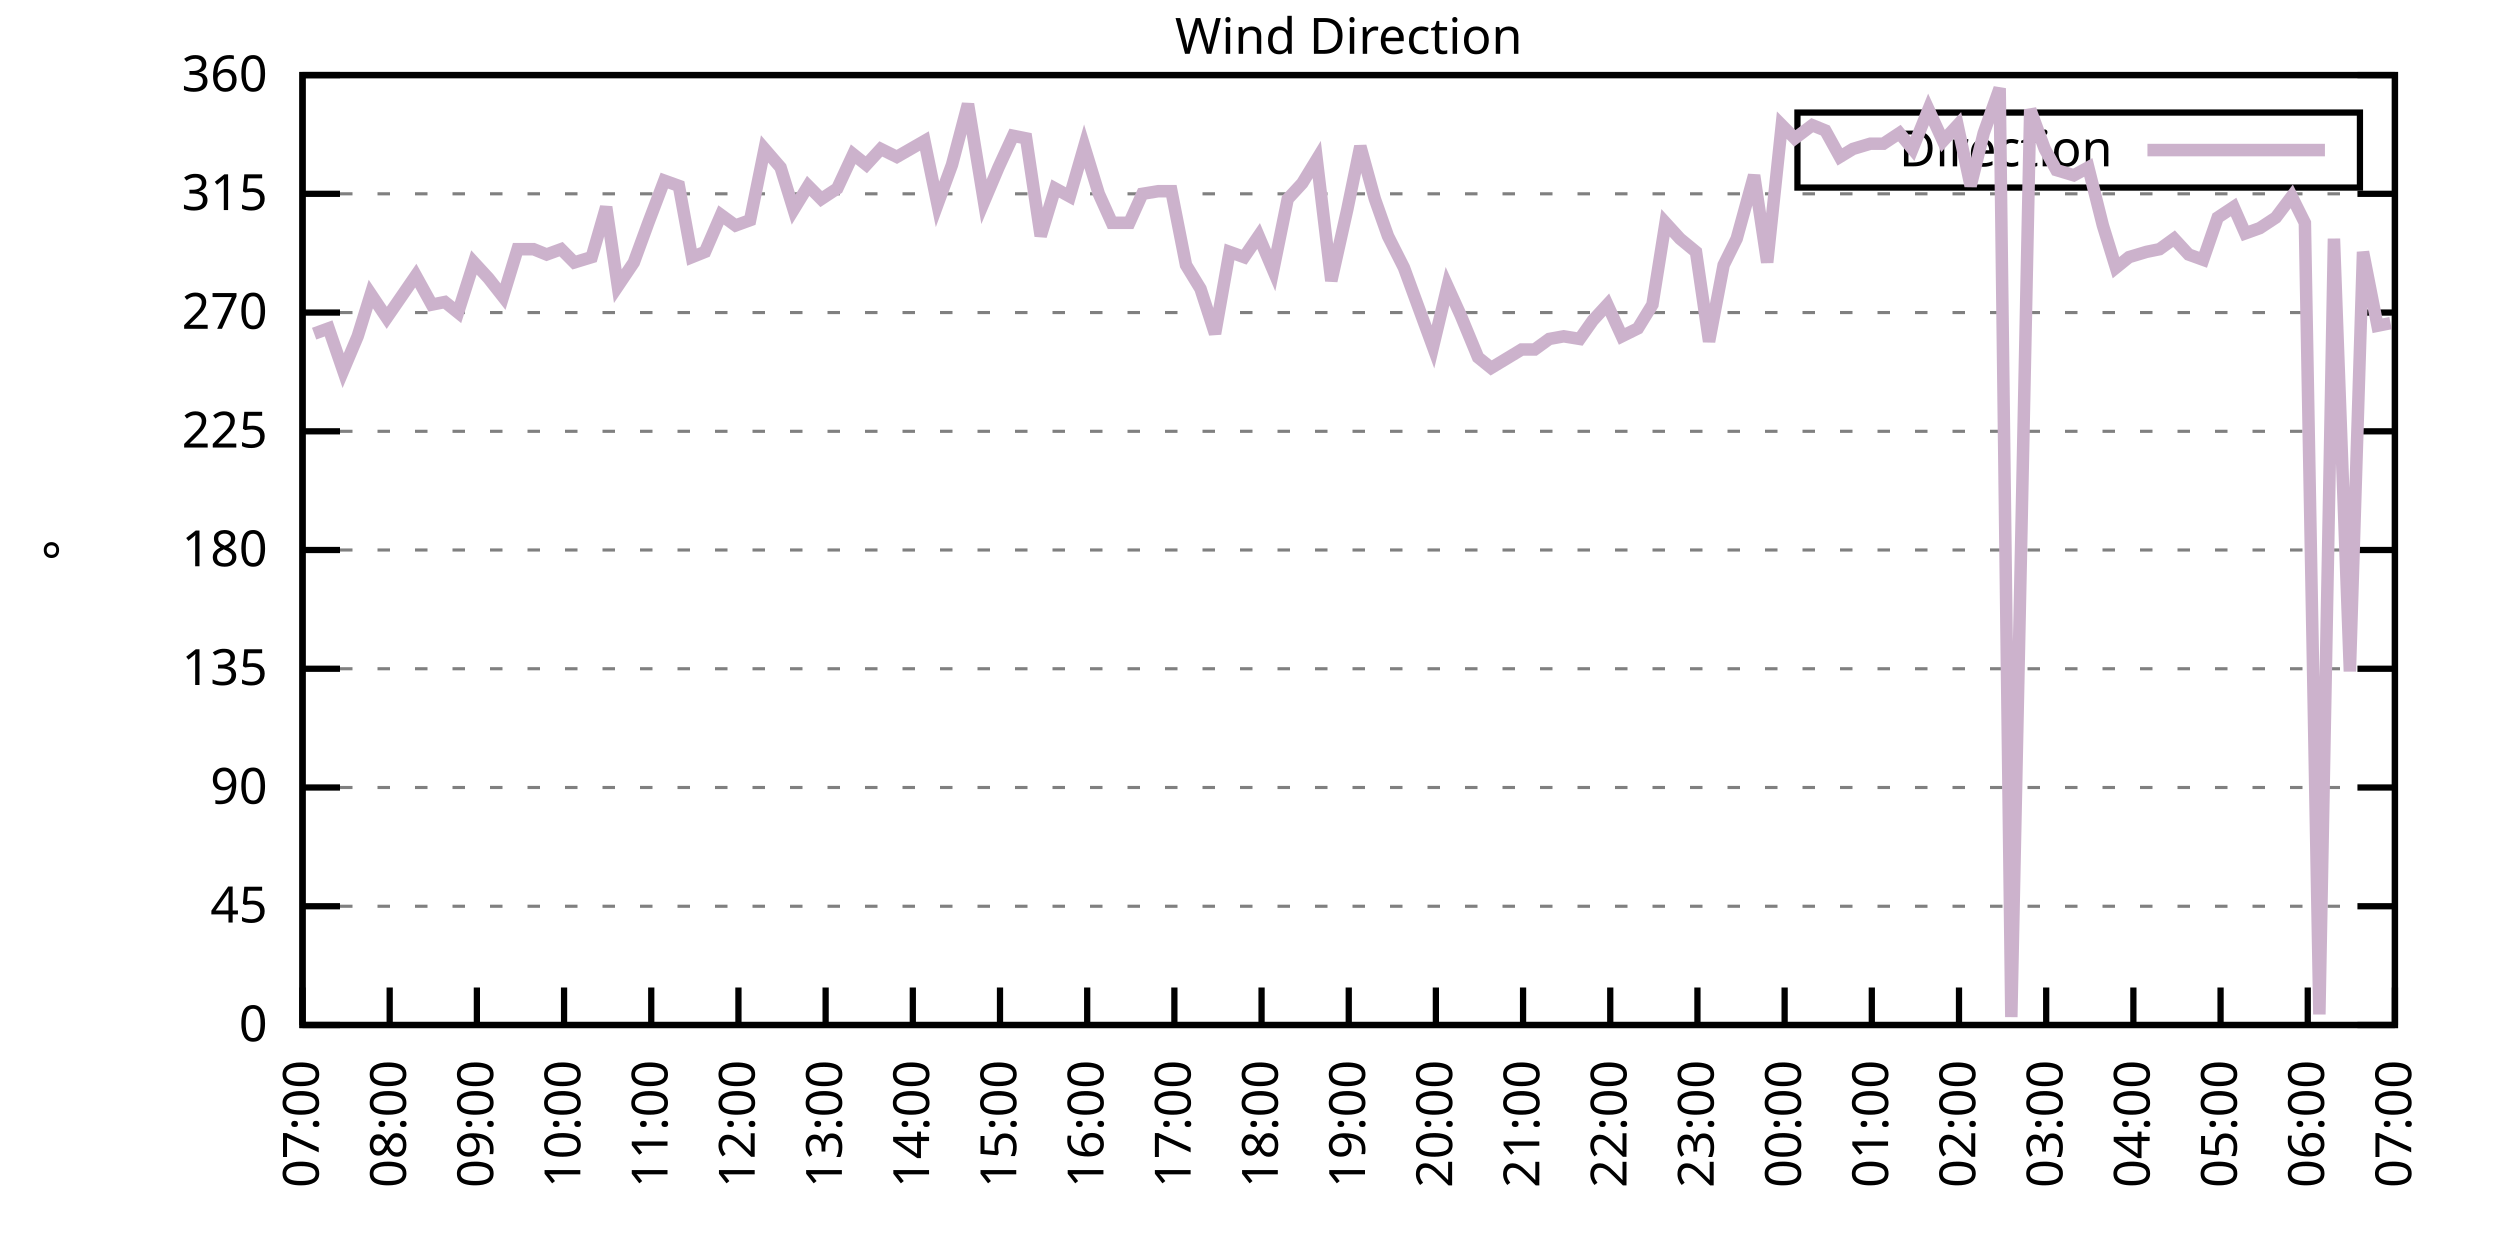
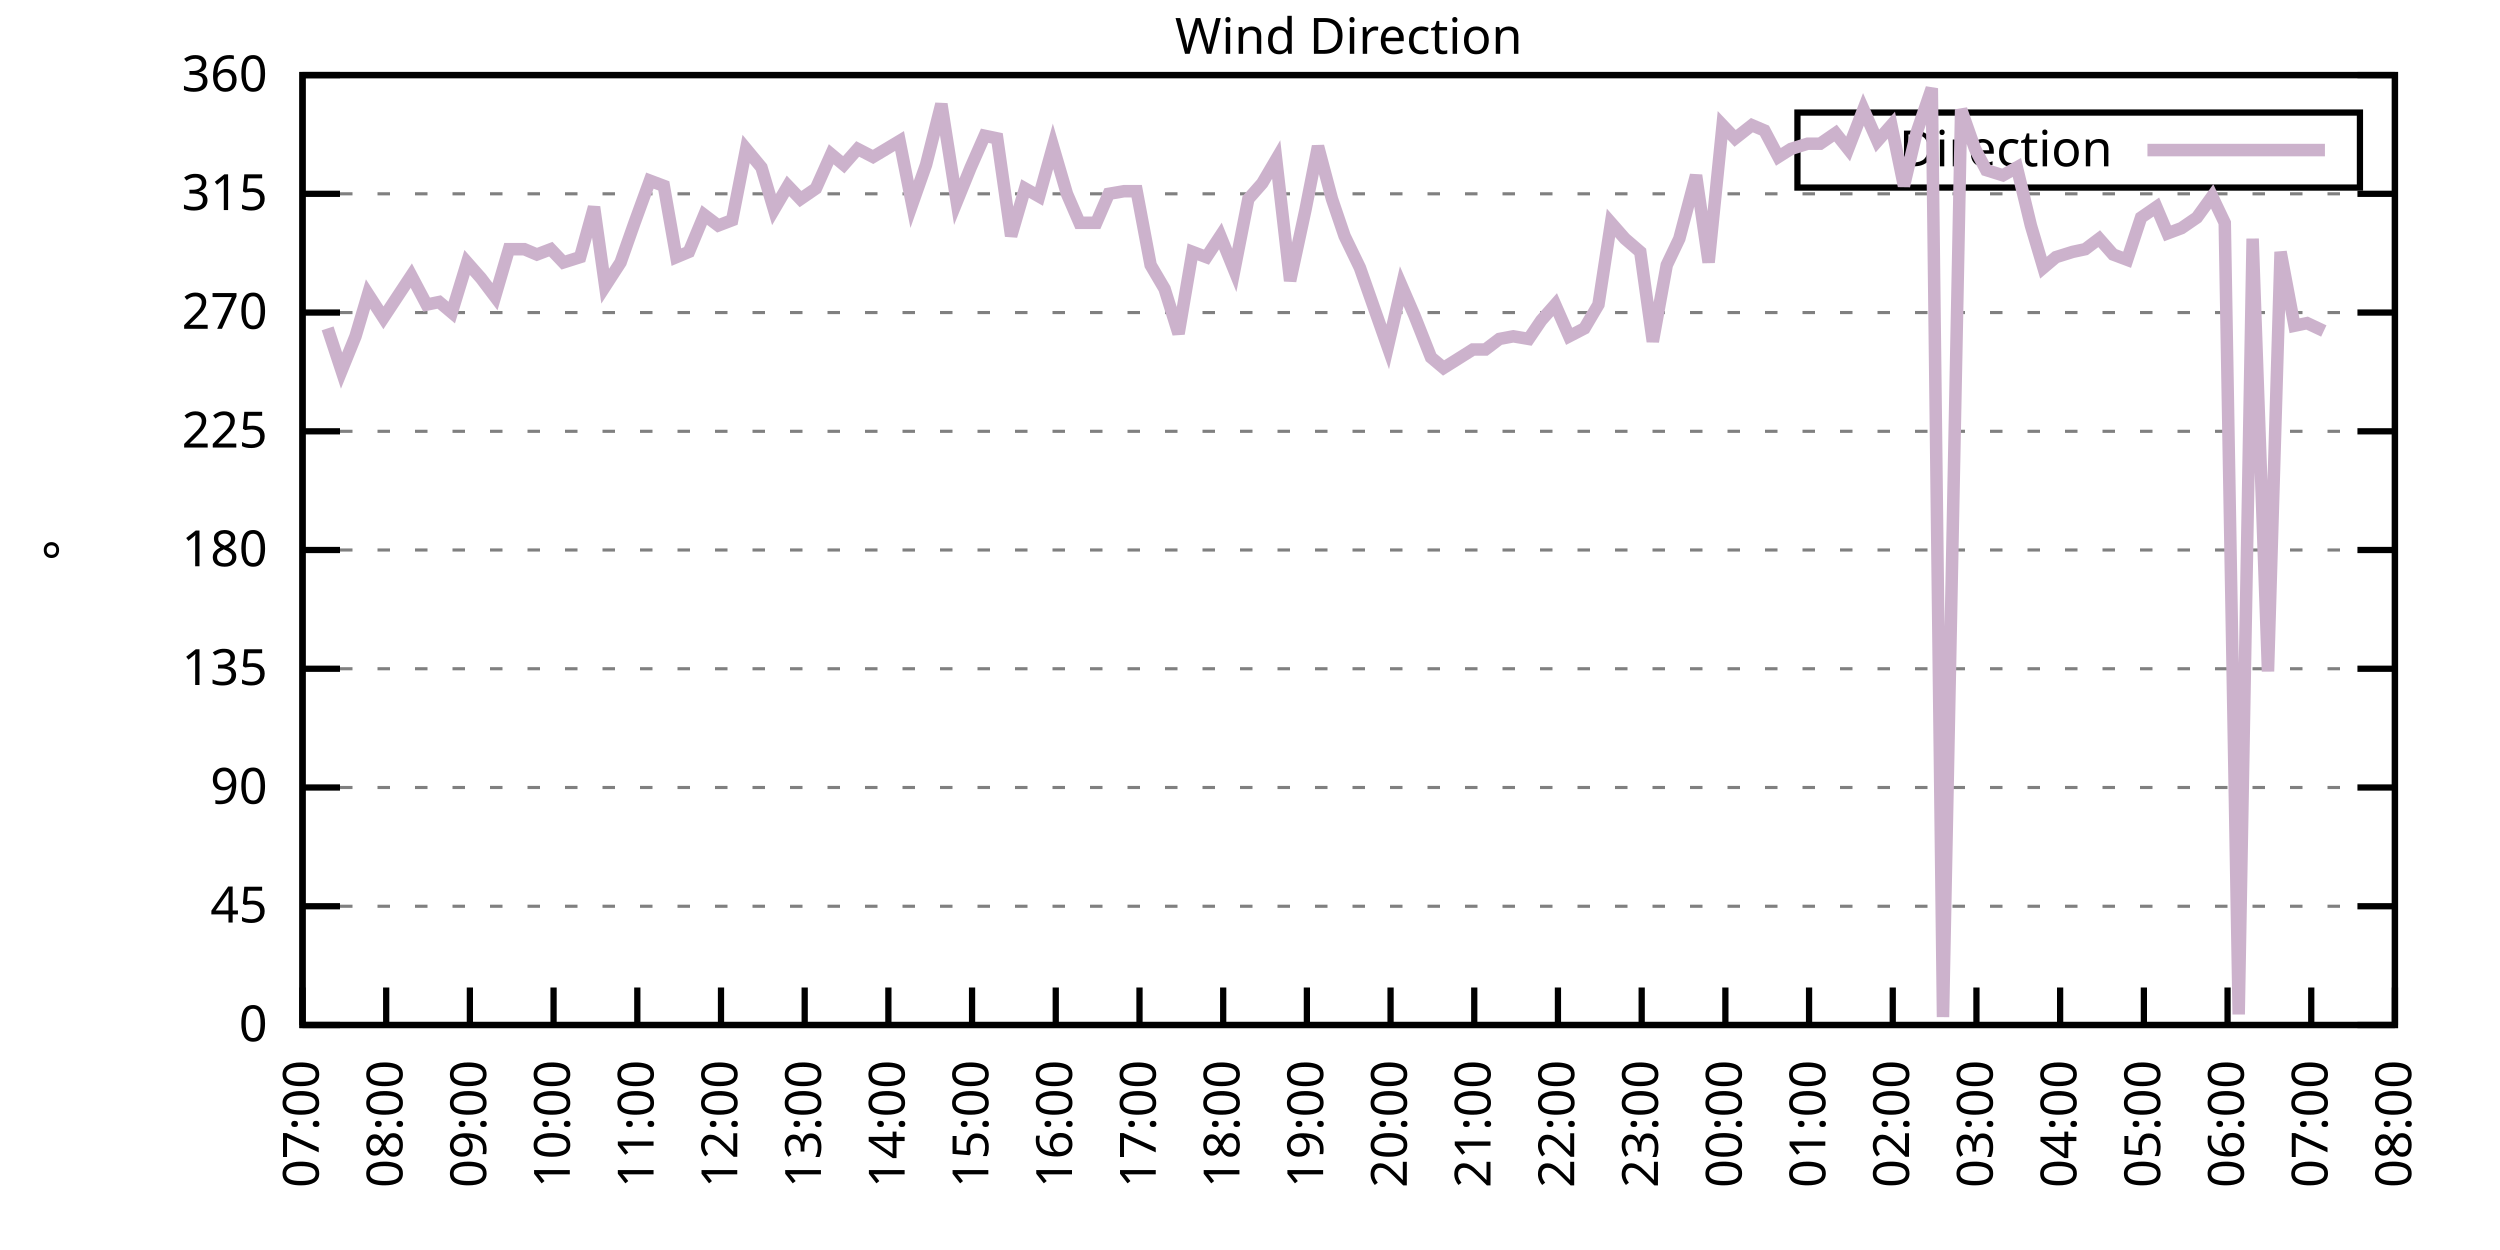
<svg xmlns="http://www.w3.org/2000/svg" xmlns:xlink="http://www.w3.org/1999/xlink" width="400" height="200" viewBox="0 0 400 200">
  <g id="gnuplot_canvas">
    <rect x="0" y="0" width="400" height="200" fill="none" />
    <defs>
      <circle id="gpDot" r="0.5" stroke-width="0.5" stroke="currentColor" />
      <path id="gpPt0" stroke-width="0.333" stroke="currentColor" d="M-1,0 h2 M0,-1 v2" />
      <path id="gpPt1" stroke-width="0.333" stroke="currentColor" d="M-1,-1 L1,1 M1,-1 L-1,1" />
      <path id="gpPt2" stroke-width="0.333" stroke="currentColor" d="M-1,0 L1,0 M0,-1 L0,1 M-1,-1 L1,1 M-1,1 L1,-1" />
      <rect id="gpPt3" stroke-width="0.333" stroke="currentColor" x="-1" y="-1" width="2" height="2" />
      <rect id="gpPt4" stroke-width="0.333" stroke="currentColor" fill="currentColor" x="-1" y="-1" width="2" height="2" />
      <circle id="gpPt5" stroke-width="0.333" stroke="currentColor" cx="0" cy="0" r="1" />
      <use xlink:href="#gpPt5" id="gpPt6" fill="currentColor" stroke="none" />
      <path id="gpPt7" stroke-width="0.333" stroke="currentColor" d="M0,-1.33 L-1.33,0.67 L1.33,0.67 z" />
      <use xlink:href="#gpPt7" id="gpPt8" fill="currentColor" stroke="none" />
      <use xlink:href="#gpPt7" id="gpPt9" stroke="currentColor" transform="rotate(180)" />
      <use xlink:href="#gpPt9" id="gpPt10" fill="currentColor" stroke="none" />
      <use xlink:href="#gpPt3" id="gpPt11" stroke="currentColor" transform="rotate(45)" />
      <use xlink:href="#gpPt11" id="gpPt12" fill="currentColor" stroke="none" />
      <path id="gpPt13" stroke-width="0.333" stroke="currentColor" d="M0,1.330 L1.265,0.411 L0.782,-1.067 L-0.782,-1.076 L-1.265,0.411 z" />
      <use xlink:href="#gpPt13" id="gpPt14" fill="currentColor" stroke="none" />
      <filter id="textbox" filterUnits="objectBoundingBox" x="0" y="0" height="1" width="1">
        <feFlood flood-color="white" flood-opacity="1" result="bgnd" />
        <feComposite in="SourceGraphic" in2="bgnd" operator="atop" />
      </filter>
      <filter id="greybox" filterUnits="objectBoundingBox" x="0" y="0" height="1" width="1">
        <feFlood flood-color="lightgrey" flood-opacity="1" result="grey" />
        <feComposite in="SourceGraphic" in2="grey" operator="atop" />
      </filter>
    </defs>
    <g fill="none" color="white" stroke="currentColor" stroke-width="1.00" stroke-linecap="butt" stroke-linejoin="miter">
</g>
    <g fill="none" color="black" stroke="currentColor" stroke-width="1.00" stroke-linecap="butt" stroke-linejoin="miter">
      <g stroke="none" shape-rendering="crispEdges">
        <polygon fill="rgb(255, 255, 255)" points="48.40,164.00 383.18,164.00 383.18,12.02 48.40,12.02 " />
      </g>
    </g>
    <g fill="none" color="black" stroke="currentColor" stroke-width="1.00" stroke-linecap="butt" stroke-linejoin="miter">
</g>
    <g fill="none" color="black" stroke="black" stroke-width="0.50" stroke-linecap="butt" stroke-linejoin="miter">
</g>
    <g fill="none" color="gray" stroke="currentColor" stroke-width="0.50" stroke-linecap="butt" stroke-linejoin="miter">
      <path stroke="gray" stroke-dasharray="2,4" class="gridline" d="M48.40,164.00 L383.19,164.00  " />
    </g>
    <g fill="none" color="gray" stroke="gray" stroke-width="1.00" stroke-linecap="butt" stroke-linejoin="miter">
</g>
    <g fill="none" color="black" stroke="currentColor" stroke-width="1.00" stroke-linecap="butt" stroke-linejoin="miter">
      <path stroke="black" d="M48.40,164.00 L54.40,164.00 M383.19,164.00 L377.19,164.00  " />
      <g transform="translate(42.80,166.60)" stroke="none" fill="black" font-family="Sans" font-size="8.00" text-anchor="end">
        <text>
          <tspan font-family="Sans"> 0</tspan>
        </text>
      </g>
    </g>
    <g fill="none" color="black" stroke="currentColor" stroke-width="1.00" stroke-linecap="butt" stroke-linejoin="miter">
</g>
    <g fill="none" color="black" stroke="black" stroke-width="0.50" stroke-linecap="butt" stroke-linejoin="miter">
</g>
    <g fill="none" color="gray" stroke="currentColor" stroke-width="0.50" stroke-linecap="butt" stroke-linejoin="miter">
      <path stroke="gray" stroke-dasharray="2,4" class="gridline" d="M48.40,145.00 L383.19,145.00  " />
    </g>
    <g fill="none" color="gray" stroke="gray" stroke-width="1.00" stroke-linecap="butt" stroke-linejoin="miter">
</g>
    <g fill="none" color="black" stroke="currentColor" stroke-width="1.00" stroke-linecap="butt" stroke-linejoin="miter">
      <path stroke="black" d="M48.40,145.00 L54.40,145.00 M383.19,145.00 L377.19,145.00  " />
      <g transform="translate(42.80,147.60)" stroke="none" fill="black" font-family="Sans" font-size="8.00" text-anchor="end">
        <text>
          <tspan font-family="Sans"> 45</tspan>
        </text>
      </g>
    </g>
    <g fill="none" color="black" stroke="currentColor" stroke-width="1.00" stroke-linecap="butt" stroke-linejoin="miter">
</g>
    <g fill="none" color="black" stroke="black" stroke-width="0.50" stroke-linecap="butt" stroke-linejoin="miter">
</g>
    <g fill="none" color="gray" stroke="currentColor" stroke-width="0.50" stroke-linecap="butt" stroke-linejoin="miter">
      <path stroke="gray" stroke-dasharray="2,4" class="gridline" d="M48.40,126.00 L383.19,126.00  " />
    </g>
    <g fill="none" color="gray" stroke="gray" stroke-width="1.00" stroke-linecap="butt" stroke-linejoin="miter">
</g>
    <g fill="none" color="black" stroke="currentColor" stroke-width="1.00" stroke-linecap="butt" stroke-linejoin="miter">
      <path stroke="black" d="M48.40,126.00 L54.40,126.00 M383.19,126.00 L377.19,126.00  " />
      <g transform="translate(42.80,128.60)" stroke="none" fill="black" font-family="Sans" font-size="8.00" text-anchor="end">
        <text>
          <tspan font-family="Sans"> 90</tspan>
        </text>
      </g>
    </g>
    <g fill="none" color="black" stroke="currentColor" stroke-width="1.00" stroke-linecap="butt" stroke-linejoin="miter">
</g>
    <g fill="none" color="black" stroke="black" stroke-width="0.50" stroke-linecap="butt" stroke-linejoin="miter">
</g>
    <g fill="none" color="gray" stroke="currentColor" stroke-width="0.50" stroke-linecap="butt" stroke-linejoin="miter">
      <path stroke="gray" stroke-dasharray="2,4" class="gridline" d="M48.40,107.00 L383.19,107.00  " />
    </g>
    <g fill="none" color="gray" stroke="gray" stroke-width="1.00" stroke-linecap="butt" stroke-linejoin="miter">
</g>
    <g fill="none" color="black" stroke="currentColor" stroke-width="1.00" stroke-linecap="butt" stroke-linejoin="miter">
      <path stroke="black" d="M48.40,107.00 L54.40,107.00 M383.19,107.00 L377.19,107.00  " />
      <g transform="translate(42.80,109.60)" stroke="none" fill="black" font-family="Sans" font-size="8.00" text-anchor="end">
        <text>
          <tspan font-family="Sans"> 135</tspan>
        </text>
      </g>
    </g>
    <g fill="none" color="black" stroke="currentColor" stroke-width="1.00" stroke-linecap="butt" stroke-linejoin="miter">
</g>
    <g fill="none" color="black" stroke="black" stroke-width="0.50" stroke-linecap="butt" stroke-linejoin="miter">
</g>
    <g fill="none" color="gray" stroke="currentColor" stroke-width="0.50" stroke-linecap="butt" stroke-linejoin="miter">
      <path stroke="gray" stroke-dasharray="2,4" class="gridline" d="M48.40,88.00 L383.19,88.00  " />
    </g>
    <g fill="none" color="gray" stroke="gray" stroke-width="1.00" stroke-linecap="butt" stroke-linejoin="miter">
</g>
    <g fill="none" color="black" stroke="currentColor" stroke-width="1.00" stroke-linecap="butt" stroke-linejoin="miter">
      <path stroke="black" d="M48.40,88.00 L54.40,88.00 M383.19,88.00 L377.19,88.00  " />
      <g transform="translate(42.80,90.60)" stroke="none" fill="black" font-family="Sans" font-size="8.00" text-anchor="end">
        <text>
          <tspan font-family="Sans"> 180</tspan>
        </text>
      </g>
    </g>
    <g fill="none" color="black" stroke="currentColor" stroke-width="1.00" stroke-linecap="butt" stroke-linejoin="miter">
</g>
    <g fill="none" color="black" stroke="black" stroke-width="0.50" stroke-linecap="butt" stroke-linejoin="miter">
</g>
    <g fill="none" color="gray" stroke="currentColor" stroke-width="0.50" stroke-linecap="butt" stroke-linejoin="miter">
      <path stroke="gray" stroke-dasharray="2,4" class="gridline" d="M48.40,69.01 L383.19,69.01  " />
    </g>
    <g fill="none" color="gray" stroke="gray" stroke-width="1.00" stroke-linecap="butt" stroke-linejoin="miter">
</g>
    <g fill="none" color="black" stroke="currentColor" stroke-width="1.00" stroke-linecap="butt" stroke-linejoin="miter">
      <path stroke="black" d="M48.40,69.01 L54.40,69.01 M383.19,69.01 L377.19,69.01  " />
      <g transform="translate(42.80,71.61)" stroke="none" fill="black" font-family="Sans" font-size="8.00" text-anchor="end">
        <text>
          <tspan font-family="Sans"> 225</tspan>
        </text>
      </g>
    </g>
    <g fill="none" color="black" stroke="currentColor" stroke-width="1.00" stroke-linecap="butt" stroke-linejoin="miter">
</g>
    <g fill="none" color="black" stroke="black" stroke-width="0.50" stroke-linecap="butt" stroke-linejoin="miter">
</g>
    <g fill="none" color="gray" stroke="currentColor" stroke-width="0.50" stroke-linecap="butt" stroke-linejoin="miter">
      <path stroke="gray" stroke-dasharray="2,4" class="gridline" d="M48.40,50.01 L383.19,50.01  " />
    </g>
    <g fill="none" color="gray" stroke="gray" stroke-width="1.00" stroke-linecap="butt" stroke-linejoin="miter">
</g>
    <g fill="none" color="black" stroke="currentColor" stroke-width="1.00" stroke-linecap="butt" stroke-linejoin="miter">
      <path stroke="black" d="M48.40,50.01 L54.40,50.01 M383.19,50.01 L377.19,50.01  " />
      <g transform="translate(42.80,52.61)" stroke="none" fill="black" font-family="Sans" font-size="8.00" text-anchor="end">
        <text>
          <tspan font-family="Sans"> 270</tspan>
        </text>
      </g>
    </g>
    <g fill="none" color="black" stroke="currentColor" stroke-width="1.00" stroke-linecap="butt" stroke-linejoin="miter">
</g>
    <g fill="none" color="black" stroke="black" stroke-width="0.50" stroke-linecap="butt" stroke-linejoin="miter">
</g>
    <g fill="none" color="gray" stroke="currentColor" stroke-width="0.50" stroke-linecap="butt" stroke-linejoin="miter">
      <path stroke="gray" stroke-dasharray="2,4" class="gridline" d="M48.40,31.01 L383.19,31.01  " />
    </g>
    <g fill="none" color="gray" stroke="gray" stroke-width="1.00" stroke-linecap="butt" stroke-linejoin="miter">
</g>
    <g fill="none" color="black" stroke="currentColor" stroke-width="1.00" stroke-linecap="butt" stroke-linejoin="miter">
      <path stroke="black" d="M48.40,31.01 L54.40,31.01 M383.19,31.01 L377.19,31.01  " />
      <g transform="translate(42.80,33.61)" stroke="none" fill="black" font-family="Sans" font-size="8.00" text-anchor="end">
        <text>
          <tspan font-family="Sans"> 315</tspan>
        </text>
      </g>
    </g>
    <g fill="none" color="black" stroke="currentColor" stroke-width="1.00" stroke-linecap="butt" stroke-linejoin="miter">
</g>
    <g fill="none" color="black" stroke="black" stroke-width="0.50" stroke-linecap="butt" stroke-linejoin="miter">
</g>
    <g fill="none" color="gray" stroke="currentColor" stroke-width="0.50" stroke-linecap="butt" stroke-linejoin="miter">
      <path stroke="gray" stroke-dasharray="2,4" class="gridline" d="M48.40,12.01 L383.19,12.01  " />
    </g>
    <g fill="none" color="gray" stroke="gray" stroke-width="1.00" stroke-linecap="butt" stroke-linejoin="miter">
</g>
    <g fill="none" color="black" stroke="currentColor" stroke-width="1.00" stroke-linecap="butt" stroke-linejoin="miter">
      <path stroke="black" d="M48.40,12.01 L54.40,12.01 M383.19,12.01 L377.19,12.01  " />
      <g transform="translate(42.80,14.61)" stroke="none" fill="black" font-family="Sans" font-size="8.00" text-anchor="end">
        <text>
          <tspan font-family="Sans"> 360</tspan>
        </text>
      </g>
    </g>
    <g fill="none" color="black" stroke="currentColor" stroke-width="1.00" stroke-linecap="butt" stroke-linejoin="miter">
      <path stroke="black" d="M48.40,164.00 L48.40,158.00  " />
      <g transform="translate(51.00,169.60) rotate(270.00)" stroke="none" fill="black" font-family="Sans" font-size="8.00" text-anchor="end">
        <text>
          <tspan font-family="Sans">07:00</tspan>
        </text>
      </g>
    </g>
    <g fill="none" color="black" stroke="currentColor" stroke-width="1.00" stroke-linecap="butt" stroke-linejoin="miter">
-       <path stroke="black" d="M62.35,164.00 L62.35,158.00  " />
-       <g transform="translate(64.95,169.60) rotate(270.00)" stroke="none" fill="black" font-family="Sans" font-size="8.00" text-anchor="end">
+       <path stroke="black" d="M61.79,164.00 L61.79,158.00  " />
+       <g transform="translate(64.39,169.60) rotate(270.00)" stroke="none" fill="black" font-family="Sans" font-size="8.00" text-anchor="end">
        <text>
          <tspan font-family="Sans">08:00</tspan>
        </text>
      </g>
    </g>
    <g fill="none" color="black" stroke="currentColor" stroke-width="1.00" stroke-linecap="butt" stroke-linejoin="miter">
-       <path stroke="black" d="M76.30,164.00 L76.30,158.00  " />
-       <g transform="translate(78.90,169.60) rotate(270.00)" stroke="none" fill="black" font-family="Sans" font-size="8.00" text-anchor="end">
+       <path stroke="black" d="M75.18,164.00 L75.18,158.00  " />
+       <g transform="translate(77.78,169.60) rotate(270.00)" stroke="none" fill="black" font-family="Sans" font-size="8.00" text-anchor="end">
        <text>
          <tspan font-family="Sans">09:00</tspan>
        </text>
      </g>
    </g>
    <g fill="none" color="black" stroke="currentColor" stroke-width="1.00" stroke-linecap="butt" stroke-linejoin="miter">
-       <path stroke="black" d="M90.25,164.00 L90.25,158.00  " />
-       <g transform="translate(92.85,169.60) rotate(270.00)" stroke="none" fill="black" font-family="Sans" font-size="8.00" text-anchor="end">
+       <path stroke="black" d="M88.57,164.00 L88.57,158.00  " />
+       <g transform="translate(91.17,169.60) rotate(270.00)" stroke="none" fill="black" font-family="Sans" font-size="8.00" text-anchor="end">
        <text>
          <tspan font-family="Sans">10:00</tspan>
        </text>
      </g>
    </g>
    <g fill="none" color="black" stroke="currentColor" stroke-width="1.00" stroke-linecap="butt" stroke-linejoin="miter">
-       <path stroke="black" d="M104.20,164.00 L104.20,158.00  " />
-       <g transform="translate(106.80,169.60) rotate(270.00)" stroke="none" fill="black" font-family="Sans" font-size="8.00" text-anchor="end">
+       <path stroke="black" d="M101.97,164.00 L101.97,158.00  " />
+       <g transform="translate(104.57,169.60) rotate(270.00)" stroke="none" fill="black" font-family="Sans" font-size="8.00" text-anchor="end">
        <text>
          <tspan font-family="Sans">11:00</tspan>
        </text>
      </g>
    </g>
    <g fill="none" color="black" stroke="currentColor" stroke-width="1.00" stroke-linecap="butt" stroke-linejoin="miter">
-       <path stroke="black" d="M118.15,164.00 L118.15,158.00  " />
-       <g transform="translate(120.75,169.60) rotate(270.00)" stroke="none" fill="black" font-family="Sans" font-size="8.00" text-anchor="end">
+       <path stroke="black" d="M115.36,164.00 L115.36,158.00  " />
+       <g transform="translate(117.96,169.60) rotate(270.00)" stroke="none" fill="black" font-family="Sans" font-size="8.00" text-anchor="end">
        <text>
          <tspan font-family="Sans">12:00</tspan>
        </text>
      </g>
    </g>
    <g fill="none" color="black" stroke="currentColor" stroke-width="1.00" stroke-linecap="butt" stroke-linejoin="miter">
-       <path stroke="black" d="M132.10,164.00 L132.10,158.00  " />
-       <g transform="translate(134.70,169.60) rotate(270.00)" stroke="none" fill="black" font-family="Sans" font-size="8.00" text-anchor="end">
+       <path stroke="black" d="M128.75,164.00 L128.75,158.00  " />
+       <g transform="translate(131.35,169.60) rotate(270.00)" stroke="none" fill="black" font-family="Sans" font-size="8.00" text-anchor="end">
        <text>
          <tspan font-family="Sans">13:00</tspan>
        </text>
      </g>
    </g>
    <g fill="none" color="black" stroke="currentColor" stroke-width="1.00" stroke-linecap="butt" stroke-linejoin="miter">
-       <path stroke="black" d="M146.05,164.00 L146.05,158.00  " />
-       <g transform="translate(148.65,169.60) rotate(270.00)" stroke="none" fill="black" font-family="Sans" font-size="8.00" text-anchor="end">
+       <path stroke="black" d="M142.14,164.00 L142.14,158.00  " />
+       <g transform="translate(144.74,169.60) rotate(270.00)" stroke="none" fill="black" font-family="Sans" font-size="8.00" text-anchor="end">
        <text>
          <tspan font-family="Sans">14:00</tspan>
        </text>
      </g>
    </g>
    <g fill="none" color="black" stroke="currentColor" stroke-width="1.00" stroke-linecap="butt" stroke-linejoin="miter">
-       <path stroke="black" d="M160.00,164.00 L160.00,158.00  " />
-       <g transform="translate(162.60,169.60) rotate(270.00)" stroke="none" fill="black" font-family="Sans" font-size="8.00" text-anchor="end">
+       <path stroke="black" d="M155.53,164.00 L155.53,158.00  " />
+       <g transform="translate(158.13,169.60) rotate(270.00)" stroke="none" fill="black" font-family="Sans" font-size="8.00" text-anchor="end">
        <text>
          <tspan font-family="Sans">15:00</tspan>
        </text>
      </g>
    </g>
    <g fill="none" color="black" stroke="currentColor" stroke-width="1.00" stroke-linecap="butt" stroke-linejoin="miter">
-       <path stroke="black" d="M173.95,164.00 L173.95,158.00  " />
-       <g transform="translate(176.55,169.60) rotate(270.00)" stroke="none" fill="black" font-family="Sans" font-size="8.00" text-anchor="end">
+       <path stroke="black" d="M168.92,164.00 L168.92,158.00  " />
+       <g transform="translate(171.52,169.60) rotate(270.00)" stroke="none" fill="black" font-family="Sans" font-size="8.00" text-anchor="end">
        <text>
          <tspan font-family="Sans">16:00</tspan>
        </text>
      </g>
    </g>
    <g fill="none" color="black" stroke="currentColor" stroke-width="1.00" stroke-linecap="butt" stroke-linejoin="miter">
-       <path stroke="black" d="M187.90,164.00 L187.90,158.00  " />
-       <g transform="translate(190.50,169.60) rotate(270.00)" stroke="none" fill="black" font-family="Sans" font-size="8.00" text-anchor="end">
+       <path stroke="black" d="M182.32,164.00 L182.32,158.00  " />
+       <g transform="translate(184.92,169.60) rotate(270.00)" stroke="none" fill="black" font-family="Sans" font-size="8.00" text-anchor="end">
        <text>
          <tspan font-family="Sans">17:00</tspan>
        </text>
      </g>
    </g>
    <g fill="none" color="black" stroke="currentColor" stroke-width="1.00" stroke-linecap="butt" stroke-linejoin="miter">
-       <path stroke="black" d="M201.85,164.00 L201.85,158.00  " />
-       <g transform="translate(204.45,169.60) rotate(270.00)" stroke="none" fill="black" font-family="Sans" font-size="8.00" text-anchor="end">
+       <path stroke="black" d="M195.71,164.00 L195.71,158.00  " />
+       <g transform="translate(198.31,169.60) rotate(270.00)" stroke="none" fill="black" font-family="Sans" font-size="8.00" text-anchor="end">
        <text>
          <tspan font-family="Sans">18:00</tspan>
        </text>
      </g>
    </g>
    <g fill="none" color="black" stroke="currentColor" stroke-width="1.00" stroke-linecap="butt" stroke-linejoin="miter">
-       <path stroke="black" d="M215.80,164.00 L215.80,158.00  " />
-       <g transform="translate(218.40,169.60) rotate(270.00)" stroke="none" fill="black" font-family="Sans" font-size="8.00" text-anchor="end">
+       <path stroke="black" d="M209.10,164.00 L209.10,158.00  " />
+       <g transform="translate(211.70,169.60) rotate(270.00)" stroke="none" fill="black" font-family="Sans" font-size="8.00" text-anchor="end">
        <text>
          <tspan font-family="Sans">19:00</tspan>
        </text>
      </g>
    </g>
    <g fill="none" color="black" stroke="currentColor" stroke-width="1.00" stroke-linecap="butt" stroke-linejoin="miter">
-       <path stroke="black" d="M229.74,164.00 L229.74,158.00  " />
-       <g transform="translate(232.34,169.60) rotate(270.00)" stroke="none" fill="black" font-family="Sans" font-size="8.00" text-anchor="end">
+       <path stroke="black" d="M222.49,164.00 L222.49,158.00  " />
+       <g transform="translate(225.09,169.60) rotate(270.00)" stroke="none" fill="black" font-family="Sans" font-size="8.00" text-anchor="end">
        <text>
          <tspan font-family="Sans">20:00</tspan>
        </text>
      </g>
    </g>
    <g fill="none" color="black" stroke="currentColor" stroke-width="1.00" stroke-linecap="butt" stroke-linejoin="miter">
-       <path stroke="black" d="M243.69,164.00 L243.69,158.00  " />
-       <g transform="translate(246.29,169.60) rotate(270.00)" stroke="none" fill="black" font-family="Sans" font-size="8.00" text-anchor="end">
+       <path stroke="black" d="M235.88,164.00 L235.88,158.00  " />
+       <g transform="translate(238.48,169.60) rotate(270.00)" stroke="none" fill="black" font-family="Sans" font-size="8.00" text-anchor="end">
        <text>
          <tspan font-family="Sans">21:00</tspan>
        </text>
      </g>
    </g>
    <g fill="none" color="black" stroke="currentColor" stroke-width="1.00" stroke-linecap="butt" stroke-linejoin="miter">
-       <path stroke="black" d="M257.64,164.00 L257.64,158.00  " />
-       <g transform="translate(260.24,169.60) rotate(270.00)" stroke="none" fill="black" font-family="Sans" font-size="8.00" text-anchor="end">
+       <path stroke="black" d="M249.27,164.00 L249.27,158.00  " />
+       <g transform="translate(251.87,169.60) rotate(270.00)" stroke="none" fill="black" font-family="Sans" font-size="8.00" text-anchor="end">
        <text>
          <tspan font-family="Sans">22:00</tspan>
        </text>
      </g>
    </g>
    <g fill="none" color="black" stroke="currentColor" stroke-width="1.00" stroke-linecap="butt" stroke-linejoin="miter">
-       <path stroke="black" d="M271.59,164.00 L271.59,158.00  " />
-       <g transform="translate(274.19,169.60) rotate(270.00)" stroke="none" fill="black" font-family="Sans" font-size="8.00" text-anchor="end">
+       <path stroke="black" d="M262.67,164.00 L262.67,158.00  " />
+       <g transform="translate(265.27,169.60) rotate(270.00)" stroke="none" fill="black" font-family="Sans" font-size="8.00" text-anchor="end">
        <text>
          <tspan font-family="Sans">23:00</tspan>
        </text>
      </g>
    </g>
    <g fill="none" color="black" stroke="currentColor" stroke-width="1.00" stroke-linecap="butt" stroke-linejoin="miter">
-       <path stroke="black" d="M285.54,164.00 L285.54,158.00  " />
-       <g transform="translate(288.14,169.60) rotate(270.00)" stroke="none" fill="black" font-family="Sans" font-size="8.00" text-anchor="end">
+       <path stroke="black" d="M276.06,164.00 L276.06,158.00  " />
+       <g transform="translate(278.66,169.60) rotate(270.00)" stroke="none" fill="black" font-family="Sans" font-size="8.00" text-anchor="end">
        <text>
          <tspan font-family="Sans">00:00</tspan>
        </text>
      </g>
    </g>
    <g fill="none" color="black" stroke="currentColor" stroke-width="1.00" stroke-linecap="butt" stroke-linejoin="miter">
-       <path stroke="black" d="M299.49,164.00 L299.49,158.00  " />
-       <g transform="translate(302.09,169.60) rotate(270.00)" stroke="none" fill="black" font-family="Sans" font-size="8.00" text-anchor="end">
+       <path stroke="black" d="M289.45,164.00 L289.45,158.00  " />
+       <g transform="translate(292.05,169.60) rotate(270.00)" stroke="none" fill="black" font-family="Sans" font-size="8.00" text-anchor="end">
        <text>
          <tspan font-family="Sans">01:00</tspan>
        </text>
      </g>
    </g>
    <g fill="none" color="black" stroke="currentColor" stroke-width="1.00" stroke-linecap="butt" stroke-linejoin="miter">
-       <path stroke="black" d="M313.44,164.00 L313.44,158.00  " />
-       <g transform="translate(316.04,169.60) rotate(270.00)" stroke="none" fill="black" font-family="Sans" font-size="8.00" text-anchor="end">
+       <path stroke="black" d="M302.84,164.00 L302.84,158.00  " />
+       <g transform="translate(305.44,169.60) rotate(270.00)" stroke="none" fill="black" font-family="Sans" font-size="8.00" text-anchor="end">
        <text>
          <tspan font-family="Sans">02:00</tspan>
        </text>
      </g>
    </g>
    <g fill="none" color="black" stroke="currentColor" stroke-width="1.00" stroke-linecap="butt" stroke-linejoin="miter">
-       <path stroke="black" d="M327.39,164.00 L327.39,158.00  " />
-       <g transform="translate(329.99,169.60) rotate(270.00)" stroke="none" fill="black" font-family="Sans" font-size="8.00" text-anchor="end">
+       <path stroke="black" d="M316.23,164.00 L316.23,158.00  " />
+       <g transform="translate(318.83,169.60) rotate(270.00)" stroke="none" fill="black" font-family="Sans" font-size="8.00" text-anchor="end">
        <text>
          <tspan font-family="Sans">03:00</tspan>
        </text>
      </g>
    </g>
    <g fill="none" color="black" stroke="currentColor" stroke-width="1.00" stroke-linecap="butt" stroke-linejoin="miter">
-       <path stroke="black" d="M341.34,164.00 L341.34,158.00  " />
-       <g transform="translate(343.94,169.60) rotate(270.00)" stroke="none" fill="black" font-family="Sans" font-size="8.00" text-anchor="end">
+       <path stroke="black" d="M329.62,164.00 L329.62,158.00  " />
+       <g transform="translate(332.22,169.60) rotate(270.00)" stroke="none" fill="black" font-family="Sans" font-size="8.00" text-anchor="end">
        <text>
          <tspan font-family="Sans">04:00</tspan>
        </text>
      </g>
    </g>
    <g fill="none" color="black" stroke="currentColor" stroke-width="1.00" stroke-linecap="butt" stroke-linejoin="miter">
-       <path stroke="black" d="M355.29,164.00 L355.29,158.00  " />
-       <g transform="translate(357.89,169.60) rotate(270.00)" stroke="none" fill="black" font-family="Sans" font-size="8.00" text-anchor="end">
+       <path stroke="black" d="M343.02,164.00 L343.02,158.00  " />
+       <g transform="translate(345.62,169.60) rotate(270.00)" stroke="none" fill="black" font-family="Sans" font-size="8.00" text-anchor="end">
        <text>
          <tspan font-family="Sans">05:00</tspan>
        </text>
      </g>
    </g>
    <g fill="none" color="black" stroke="currentColor" stroke-width="1.00" stroke-linecap="butt" stroke-linejoin="miter">
-       <path stroke="black" d="M369.24,164.00 L369.24,158.00  " />
-       <g transform="translate(371.84,169.60) rotate(270.00)" stroke="none" fill="black" font-family="Sans" font-size="8.00" text-anchor="end">
+       <path stroke="black" d="M356.41,164.00 L356.41,158.00  " />
+       <g transform="translate(359.01,169.60) rotate(270.00)" stroke="none" fill="black" font-family="Sans" font-size="8.00" text-anchor="end">
        <text>
          <tspan font-family="Sans">06:00</tspan>
+         </text>
+       </g>
+     </g>
+     <g fill="none" color="black" stroke="currentColor" stroke-width="1.00" stroke-linecap="butt" stroke-linejoin="miter">
+       <path stroke="black" d="M369.80,164.00 L369.80,158.00  " />
+       <g transform="translate(372.40,169.60) rotate(270.00)" stroke="none" fill="black" font-family="Sans" font-size="8.00" text-anchor="end">
+         <text>
+           <tspan font-family="Sans">07:00</tspan>
        </text>
      </g>
    </g>
    <g fill="none" color="black" stroke="currentColor" stroke-width="1.00" stroke-linecap="butt" stroke-linejoin="miter">
      <path stroke="black" d="M383.19,164.00 L383.19,158.00  " />
      <g transform="translate(385.79,169.60) rotate(270.00)" stroke="none" fill="black" font-family="Sans" font-size="8.00" text-anchor="end">
        <text>
-           <tspan font-family="Sans">07:00</tspan>
+           <tspan font-family="Sans">08:00</tspan>
        </text>
      </g>
    </g>
    <g fill="none" color="black" stroke="currentColor" stroke-width="1.00" stroke-linecap="butt" stroke-linejoin="miter">
</g>
    <g fill="none" color="black" stroke="currentColor" stroke-width="1.00" stroke-linecap="butt" stroke-linejoin="miter">
      <path stroke="black" d="M48.40,12.01 L48.40,164.00 L383.19,164.00 L383.19,12.01 L48.40,12.01 Z  " />
    </g>
    <g fill="none" color="black" stroke="currentColor" stroke-width="1.00" stroke-linecap="butt" stroke-linejoin="miter">
</g>
    <g fill="none" color="black" stroke="currentColor" stroke-width="1.00" stroke-linecap="butt" stroke-linejoin="miter">
      <path stroke="black" d="M287.59,30.01 L287.59,18.01 L377.59,18.01 L377.59,30.01 L287.59,30.01 Z  " />
    </g>
    <g id="Wind_direction_plot_1">
      <g fill="none" color="white" stroke="black" stroke-width="2.00" stroke-linecap="butt" stroke-linejoin="miter">
</g>
      <g fill="none" color="black" stroke="currentColor" stroke-width="2.00" stroke-linecap="butt" stroke-linejoin="miter">
        <g transform="translate(337.99,26.61)" stroke="none" fill="black" font-family="Sans" font-size="8.00" text-anchor="end">
          <text>
            <tspan font-family="Sans">Direction</tspan>
          </text>
        </g>
      </g>
      <g fill="none" color="black" stroke="currentColor" stroke-width="2.00" stroke-linecap="butt" stroke-linejoin="miter">
-         <path stroke="rgb(204, 178, 204)" d="M343.59,24.01 L371.99,24.01 M50.26,53.39 L52.58,52.54 L54.91,59.30 L57.23,53.81 L59.33,47.05 L61.88,50.85   L64.21,47.47 L66.53,44.10 L69.09,48.74 L71.18,48.32 L73.28,50.01 L75.83,41.99 L78.16,44.52 L80.48,47.47   L82.81,39.87 L85.37,39.87 L87.46,40.72 L89.78,39.87 L91.88,41.99 L94.67,41.14 L96.99,33.12 L98.85,45.79   L101.41,41.99 L103.73,35.65 L106.29,28.90 L108.62,29.74 L110.71,41.14 L112.80,40.30 L115.36,34.39 L117.68,36.08   L120.01,35.23 L122.33,23.83 L124.89,26.79 L126.98,33.54 L129.31,29.74 L131.40,31.85 L133.96,30.16 L136.51,24.68   L138.61,26.36 L140.93,23.83 L143.49,25.10 L147.91,22.56 L150.00,32.70 L152.32,26.36 L154.88,16.65 L157.44,32.28   L159.76,26.79 L162.09,21.72 L164.18,22.14 L166.51,37.76 L168.83,30.16 L171.16,31.43 L173.48,23.41 L175.81,31.01   L177.90,35.65 L180.69,35.65 L182.78,31.01 L185.34,30.59 L187.43,30.59 L189.76,42.41 L192.08,46.21 L194.41,53.39   L196.73,40.30 L199.06,41.14 L201.38,37.76 L203.71,43.25 L206.03,31.85 L208.36,29.32 L210.68,25.52 L213.01,44.94   L215.56,33.54 L217.65,23.41 L219.98,31.85 L222.07,37.76 L224.63,42.83 L229.28,55.50 L231.60,45.79 L233.70,50.43   L236.49,57.18 L238.58,58.87 L240.67,57.61 L243.46,55.92 L245.55,55.92 L247.88,54.23 L250.20,53.81 L252.76,54.23   L254.85,51.27 L257.18,48.74 L259.50,53.81 L262.06,52.54 L264.39,48.74 L266.48,35.65 L268.80,38.19 L271.36,40.30   L273.45,54.65 L275.78,42.41 L277.87,38.19 L280.66,28.05 L282.75,41.99 L285.08,20.03 L287.17,22.14 L289.96,20.03   L292.05,20.88 L294.38,25.10 L296.47,23.83 L299.26,22.99 L301.35,22.99 L303.91,21.30 L306.00,23.83 L308.56,17.50   L310.88,22.56 L313.21,20.03 L315.30,29.74 L317.39,21.30 L319.95,14.12 L321.81,162.73 L324.83,17.50 L327.16,23.83   L329.02,27.21 L331.81,28.05 L334.13,26.79 L336.46,36.08 L338.55,42.83 L340.64,41.14 L343.43,40.30 L345.53,39.87   L347.85,38.19 L350.18,40.72 L352.50,41.56 L354.83,34.81 L357.38,33.12 L359.24,37.34 L361.57,36.50 L364.13,34.81   L366.68,31.43 L368.78,35.65 L371.10,162.31 L373.43,38.19 L375.98,107.43 L378.08,40.30 L380.40,52.12 L382.49,51.70    " />
+         <path stroke="rgb(204, 178, 204)" d="M343.59,24.01 L371.99,24.01 M52.42,52.54 L54.65,59.30 L56.88,53.81 L58.89,47.05 L61.35,50.85 L63.58,47.47   L65.81,44.10 L68.26,48.74 L70.27,48.32 L72.28,50.01 L74.74,41.99 L76.97,44.52 L79.20,47.47 L81.43,39.87   L83.89,39.87 L85.90,40.72 L88.13,39.87 L90.14,41.99 L92.82,41.14 L95.05,33.12 L96.83,45.79 L99.29,41.99   L101.52,35.65 L103.98,28.90 L106.21,29.74 L108.22,41.14 L110.22,40.30 L112.68,34.39 L114.91,36.08 L117.14,35.23   L119.38,23.83 L121.83,26.79 L123.84,33.54 L126.07,29.74 L128.08,31.85 L130.54,30.16 L132.99,24.68 L135.00,26.36   L137.23,23.83 L139.69,25.10 L143.93,22.56 L145.94,32.70 L148.17,26.36 L150.62,16.65 L153.08,32.28 L155.31,26.79   L157.54,21.72 L159.55,22.14 L161.78,37.76 L164.01,30.16 L166.25,31.43 L168.48,23.41 L170.71,31.01 L172.72,35.65   L175.40,35.65 L177.41,31.01 L179.86,30.59 L181.87,30.59 L184.10,42.41 L186.33,46.21 L188.57,53.39 L190.80,40.30   L193.03,41.14 L195.26,37.76 L197.49,43.25 L199.73,31.85 L201.96,29.32 L204.19,25.52 L206.42,44.94 L208.88,33.54   L210.88,23.41 L213.12,31.85 L215.13,37.76 L217.58,42.83 L222.04,55.50 L224.28,45.79 L226.29,50.43 L228.96,57.18   L230.97,58.87 L232.98,57.61 L235.66,55.92 L237.67,55.92 L239.90,54.23 L242.13,53.81 L244.59,54.23 L246.60,51.27   L248.83,48.74 L251.06,53.81 L253.51,52.54 L255.75,48.74 L257.76,35.65 L259.99,38.19 L262.44,40.30 L264.45,54.65   L266.68,42.41 L268.69,38.19 L271.37,28.05 L273.38,41.99 L275.61,20.03 L277.62,22.14 L280.30,20.03 L282.31,20.88   L284.54,25.10 L286.55,23.83 L289.23,22.99 L291.23,22.99 L293.69,21.30 L295.70,23.83 L298.15,17.50 L300.39,22.56   L302.62,20.03 L304.63,29.74 L306.63,21.30 L309.09,14.12 L310.88,162.73 L313.78,17.50 L316.01,23.83 L317.79,27.21   L320.47,28.05 L322.70,26.79 L324.94,36.08 L326.95,42.83 L328.95,41.14 L331.63,40.30 L333.64,39.87 L335.87,38.19   L338.10,40.72 L340.34,41.56 L342.57,34.81 L345.02,33.12 L346.81,37.34 L349.04,36.50 L351.50,34.81 L353.95,31.43   L355.96,35.65 L358.19,162.31 L360.42,38.19 L362.88,107.43 L364.89,40.30 L367.12,52.12 L369.13,51.70 L371.81,52.96    " />
      </g>
    </g>
    <g fill="none" color="black" stroke="currentColor" stroke-width="2.00" stroke-linecap="butt" stroke-linejoin="miter">
</g>
    <g fill="none" color="black" stroke="black" stroke-width="1.00" stroke-linecap="butt" stroke-linejoin="miter">
</g>
    <g fill="none" color="black" stroke="currentColor" stroke-width="1.00" stroke-linecap="butt" stroke-linejoin="miter">
      <path stroke="black" d="M48.40,12.01 L48.40,164.00 L383.19,164.00 L383.19,12.01 L48.40,12.01 Z  " />
      <g transform="translate(12.80,88.01) rotate(270.00)" stroke="none" fill="black" font-family="Sans" font-size="8.00" text-anchor="middle">
        <text>
          <tspan font-family="Sans">°</tspan>
        </text>
      </g>
    </g>
    <g fill="none" color="black" stroke="currentColor" stroke-width="1.00" stroke-linecap="butt" stroke-linejoin="miter">
</g>
    <g fill="none" color="black" stroke="currentColor" stroke-width="1.00" stroke-linecap="butt" stroke-linejoin="miter">
      <g transform="translate(215.79,8.61)" stroke="none" fill="black" font-family="Sans" font-size="8.00" text-anchor="middle">
        <text>
          <tspan font-family="Sans">Wind Direction</tspan>
        </text>
      </g>
    </g>
    <g fill="none" color="black" stroke="currentColor" stroke-width="1.00" stroke-linecap="butt" stroke-linejoin="miter">
</g>
  </g>
</svg>
